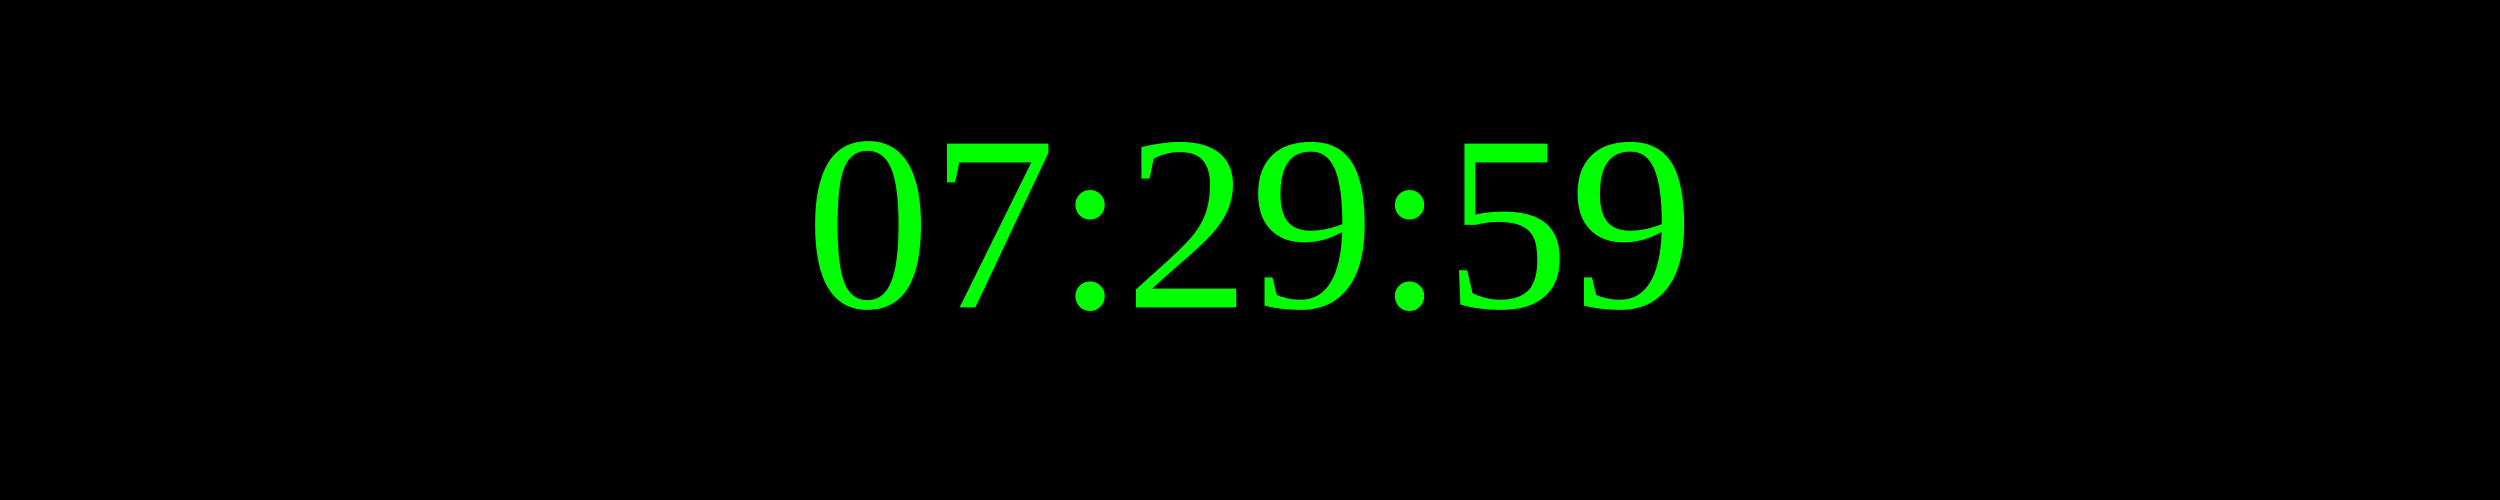
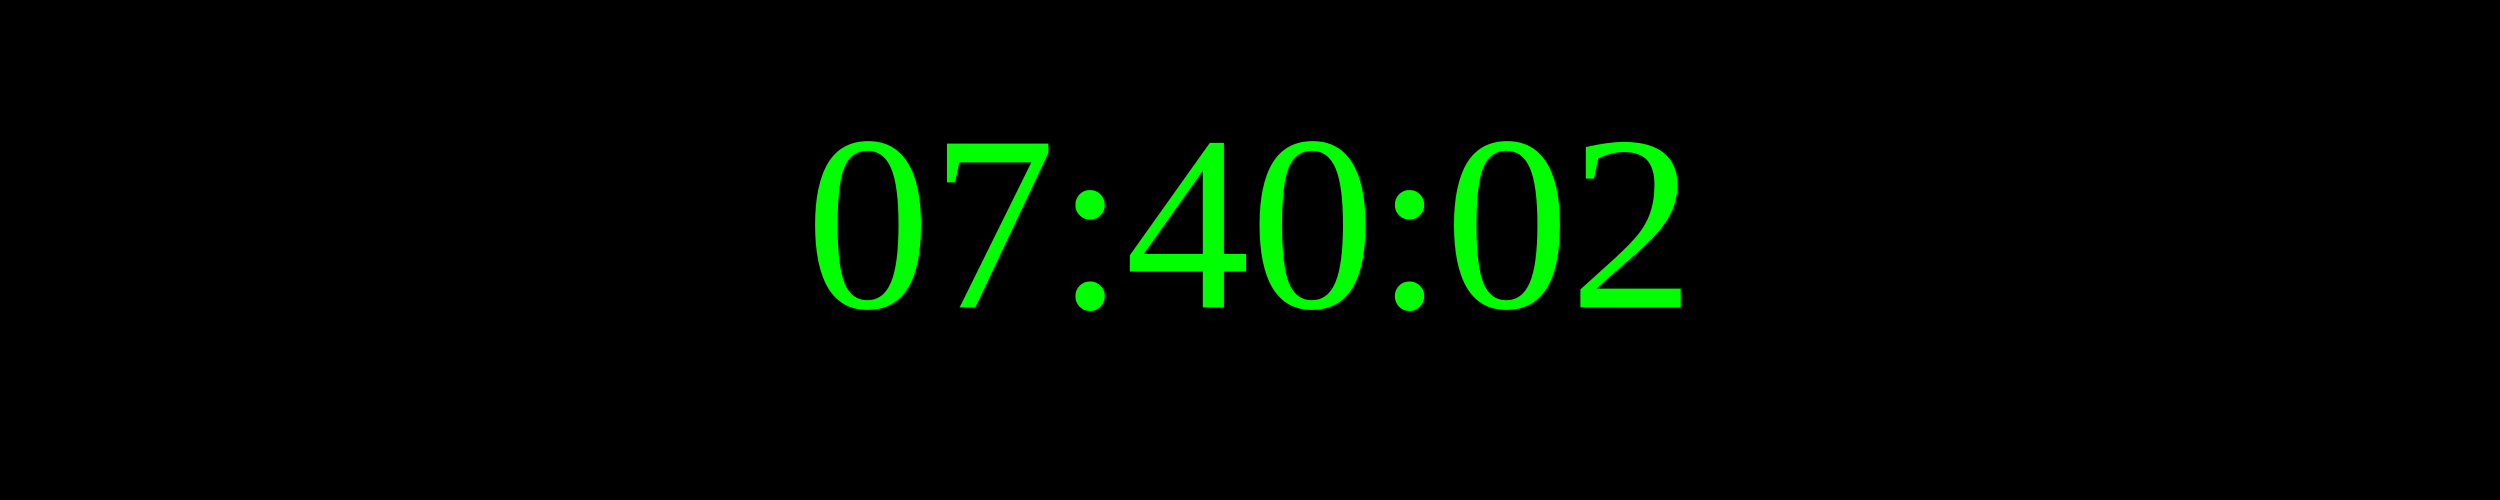
<svg xmlns="http://www.w3.org/2000/svg" width="250" height="50">
  <rect width="100%" height="100%" fill="black" />
  <text x="50%" y="50%" font-size="25" fill="lime" text-anchor="middle" dominant-baseline="middle">
- 07:29:59
+ 07:40:02
</text>
</svg>
